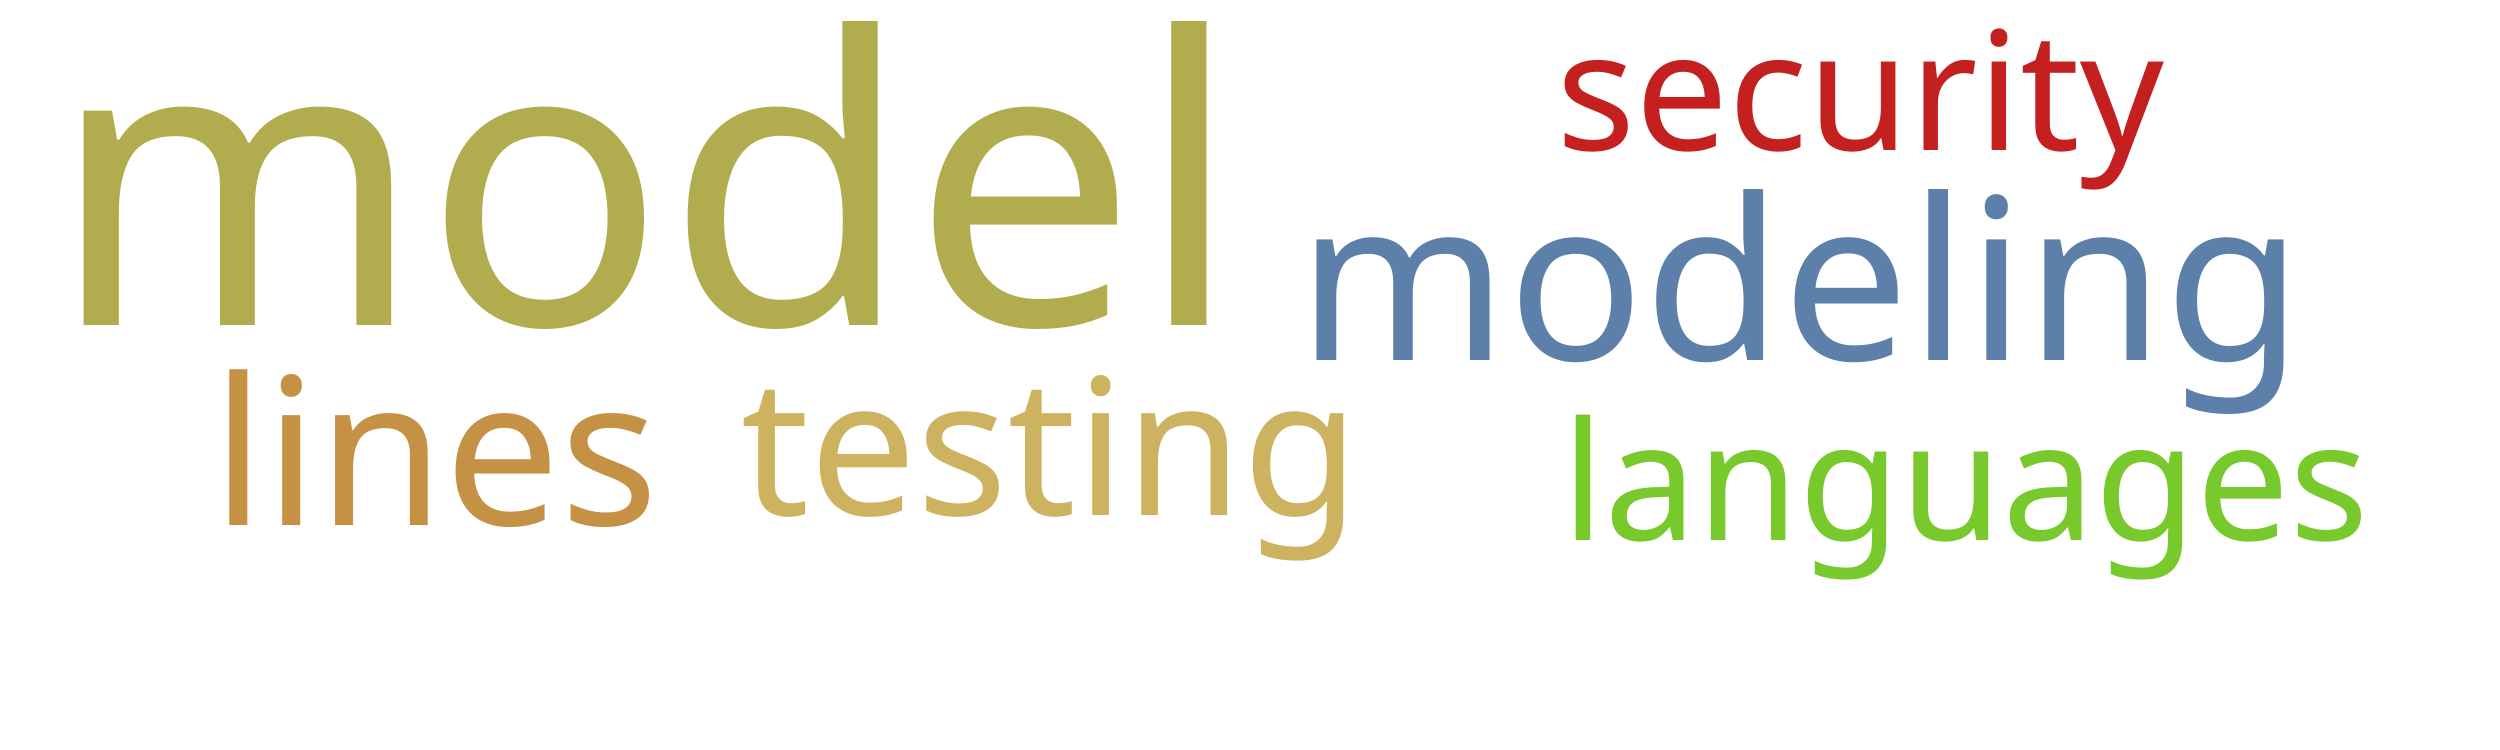
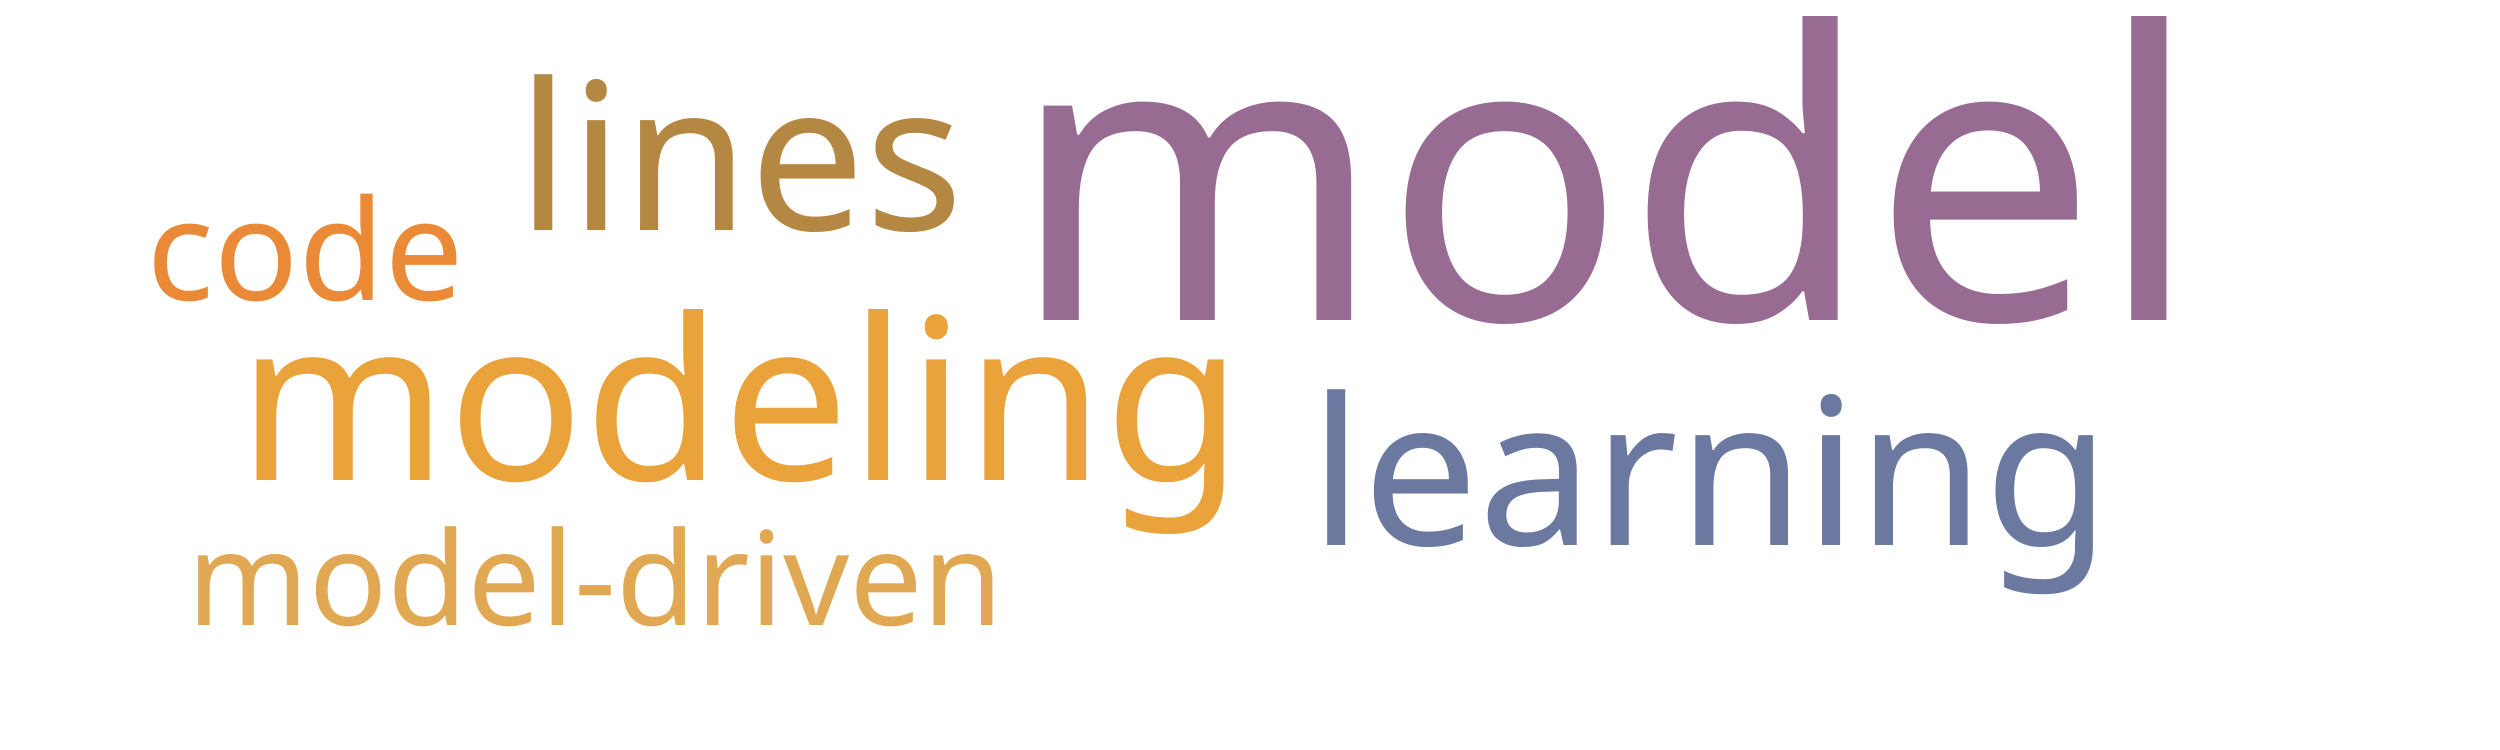
<svg xmlns="http://www.w3.org/2000/svg" width="500" height="150">
  <g transform="translate(250, 75)">
-     <text text-anchor="middle" style="font-family: Impact; font-size: 80px; fill: #b1ad4e" transform="translate(-121,-10)rotate(0)">model</text>
-     <text text-anchor="middle" style="font-family: Impact; font-size: 45px; fill: #5c80aa" transform="translate(110,-3)rotate(0)">modeling</text>
-     <text text-anchor="middle" style="font-family: Impact; font-size: 41px; fill: #c59145" transform="translate(-163,30)rotate(0)">lines</text>
-     <text text-anchor="middle" style="font-family: Impact; font-size: 38px; fill: #cdb25f" transform="translate(-40,28)rotate(0)">testing</text>
-     <text text-anchor="middle" style="font-family: Impact; font-size: 33px; fill: #78c92b" transform="translate(143,33)rotate(0)">languages</text>
-     <text text-anchor="middle" style="font-family: Impact; font-size: 33px; fill: #c42020" transform="translate(122,-45)rotate(0)">security</text>
+     <text text-anchor="middle" style="font-family: Impact; font-size: 80px; fill: #986b92" transform="translate(71,-11)rotate(0)">model</text>
+     <text text-anchor="middle" style="font-family: Impact; font-size: 45px; fill: #eaa23b" transform="translate(-102,21)rotate(0)">modeling</text>
+     <text text-anchor="middle" style="font-family: Impact; font-size: 41px; fill: #b48742" transform="translate(-102,-29)rotate(0)">lines</text>
+     <text text-anchor="middle" style="font-family: Impact; font-size: 41px; fill: #6b789f" transform="translate(92,34)rotate(0)">learning</text>
+     <text text-anchor="middle" style="font-family: Impact; font-size: 28px; fill: #ea8a37" transform="translate(-189,-15)rotate(0)">code</text>
+     <text text-anchor="middle" style="font-family: Impact; font-size: 26px; fill: #e1a853" transform="translate(-131,50)rotate(0)">model-driven</text>
  </g>
</svg>
